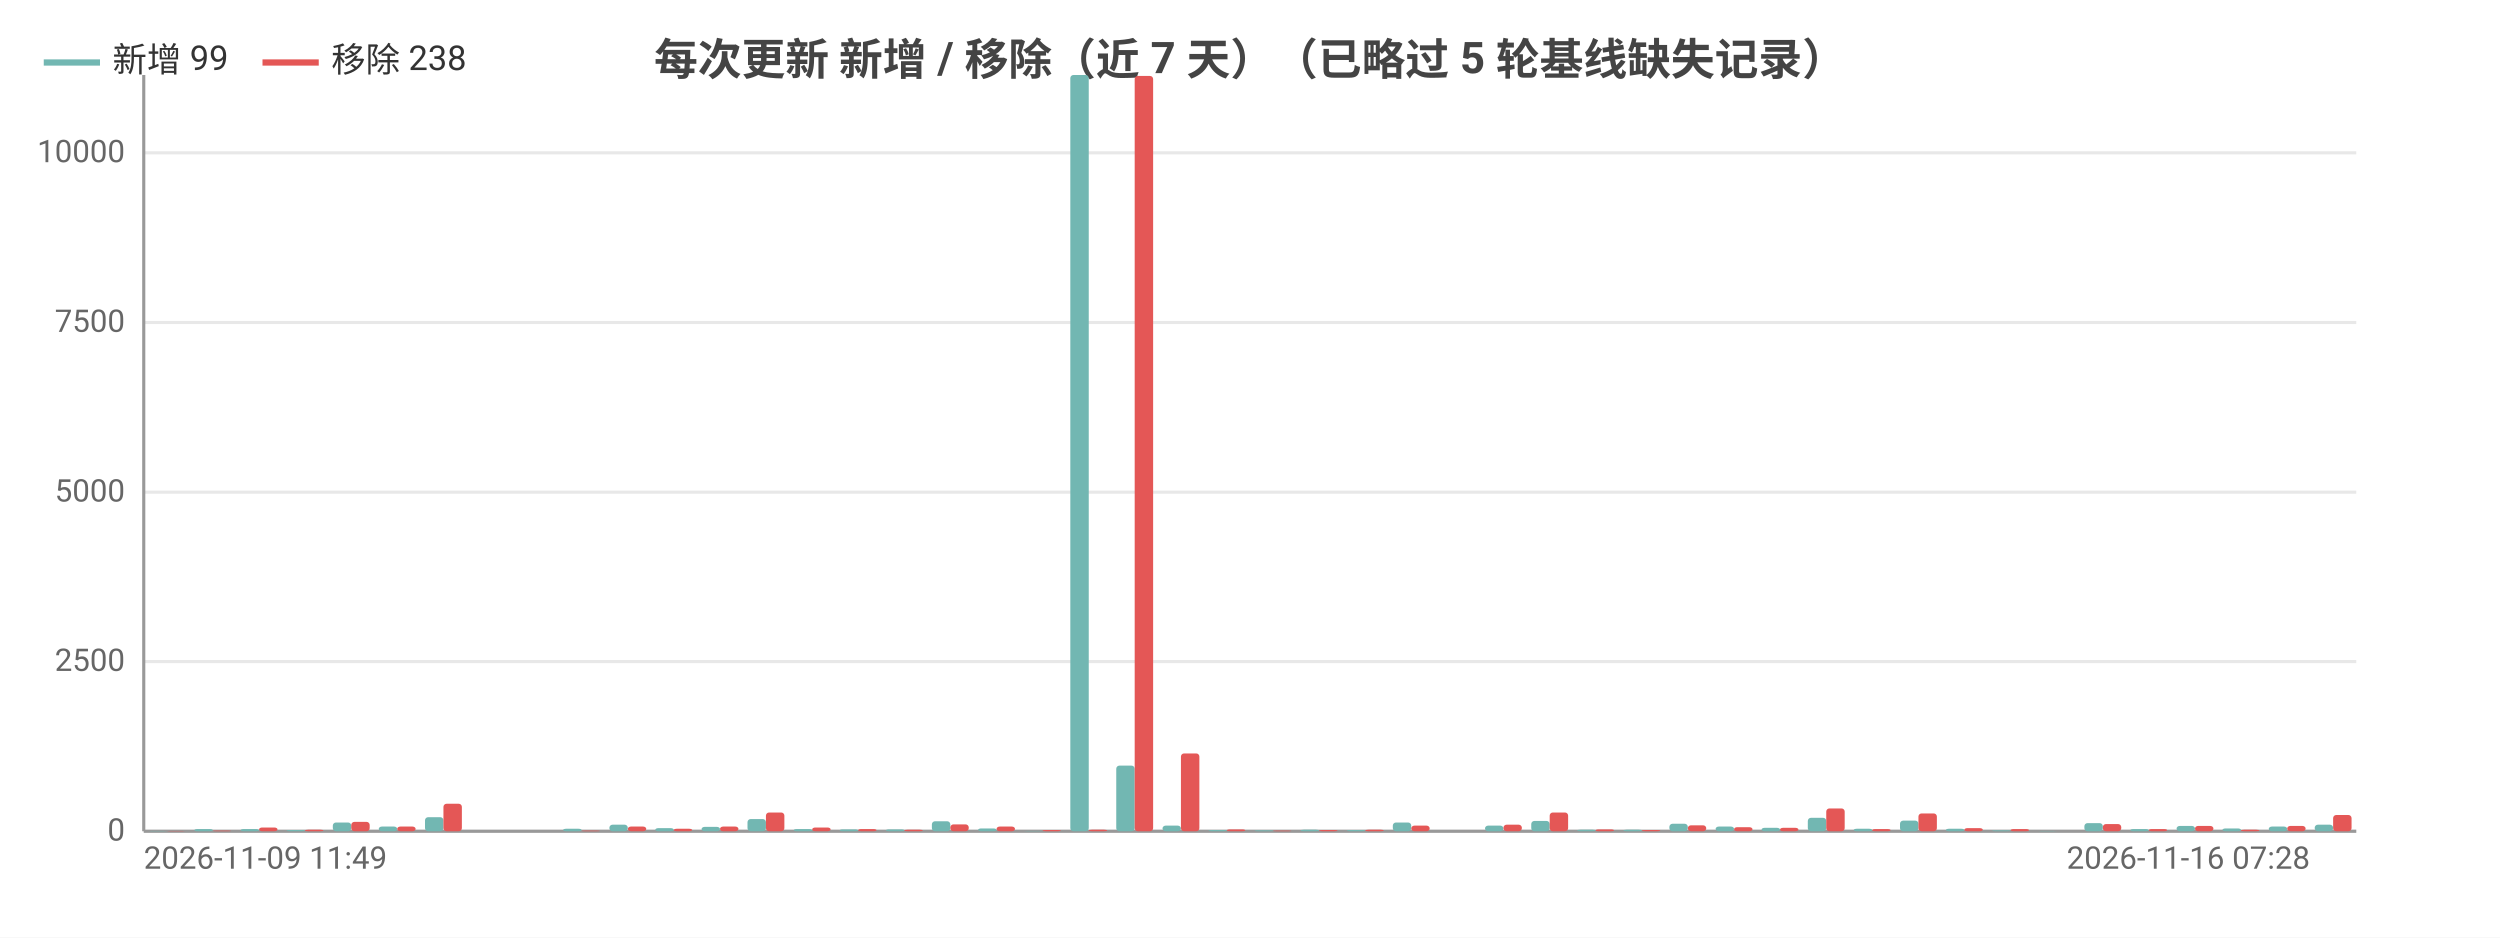
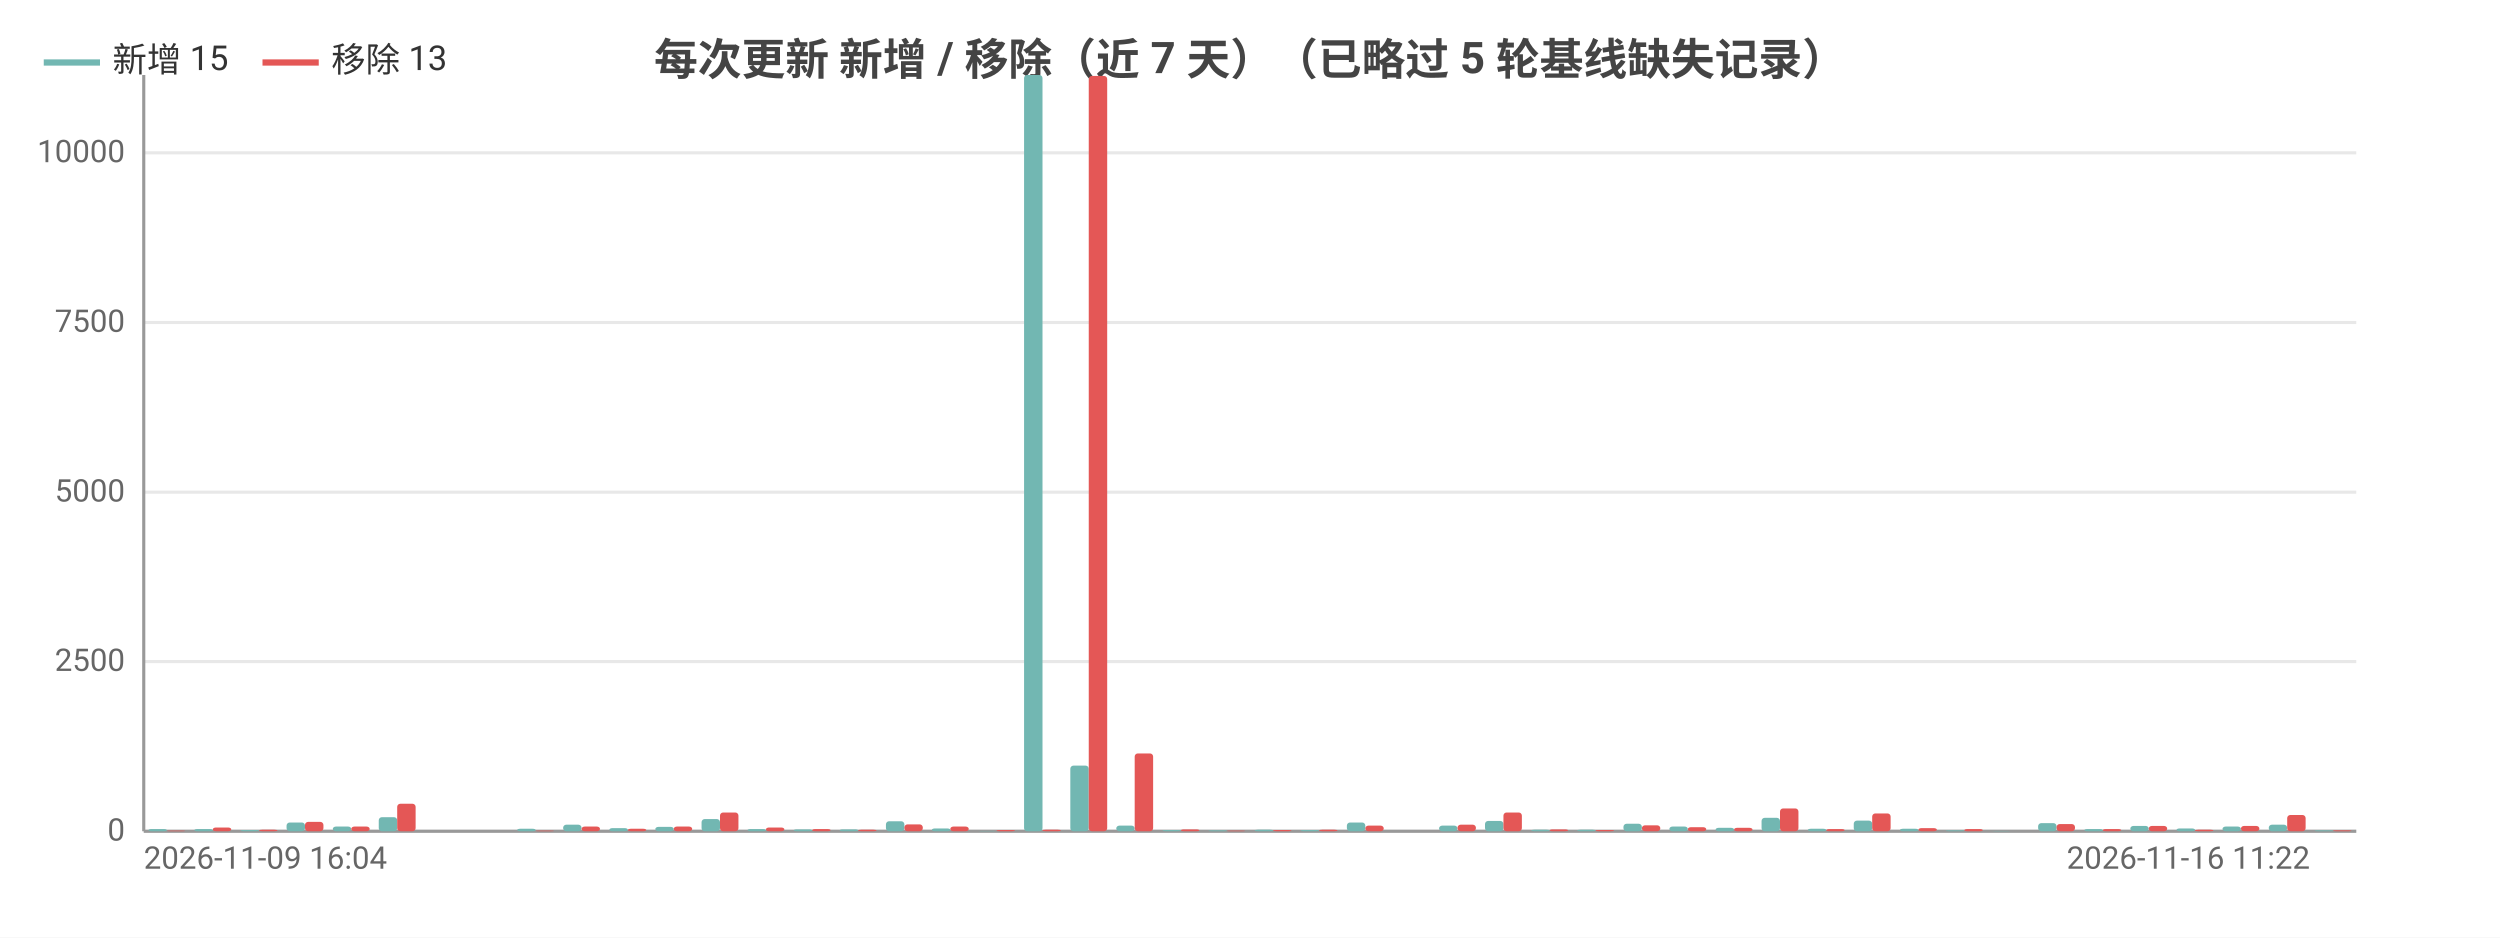
<svg xmlns="http://www.w3.org/2000/svg" width="800" height="300" viewBox="0 0 800 300">
  <rect width="800" height="300" fill="#ffffff" />
  <style>text{font-family:system-ui,-apple-system,'Segoe UI',Roboto,'PingFang SC','Microsoft YaHei','Noto Sans CJK SC',sans-serif}.g{stroke:#e8e8e8;stroke-width:1}.a{stroke:#999;stroke-width:1}.t{font-size:10px;fill:#666}.m{font-size:10px;text-anchor:middle;fill:#666}.e{font-size:10px;text-anchor:end;fill:#666}.l{font-size:11px;fill:#333}.tt{font-size:14px;font-weight:600;text-anchor:middle;fill:#444}.em{font-size:13px;text-anchor:middle;fill:#999}</style>
  <text class="tt" x="400.0" y="24">每次更新 新增 / 移除（近 7 天）（已略过 5 轮基线缺失记录）</text>
  <line class="g" x1="46" y1="266" x2="754" y2="266" />
  <text class="e" x="40" y="269">0</text>
  <line class="g" x1="46" y1="211.7" x2="754" y2="211.7" />
  <text class="e" x="40" y="214.7">2500</text>
  <line class="g" x1="46" y1="157.5" x2="754" y2="157.5" />
  <text class="e" x="40" y="160.5">5000</text>
  <line class="g" x1="46" y1="103.2" x2="754" y2="103.2" />
  <text class="e" x="40" y="106.2">7500</text>
  <line class="g" x1="46" y1="48.9" x2="754" y2="48.9" />
  <text class="e" x="40" y="51.9">10000</text>
  <line class="a" x1="46" y1="24" x2="46" y2="266" />
  <line class="a" x1="46" y1="266" x2="754" y2="266" />
-   <rect x="47.5" y="265.9" width="5.9" height="0.1" fill="#72b7b2" rx="1" />
-   <rect x="53.4" y="265.9" width="5.9" height="0.1" fill="#e45756" rx="1" />
+   <rect x="47.5" y="265.3" width="5.9" height="0.7" fill="#72b7b2" rx="1" />
+   <rect x="53.4" y="265.8" width="5.9" height="0.2" fill="#e45756" rx="1" />
  <rect x="62.2" y="265.3" width="5.9" height="0.7" fill="#72b7b2" rx="1" />
-   <rect x="68.1" y="265.8" width="5.9" height="0.2" fill="#e45756" rx="1" />
-   <rect x="77.0" y="265.3" width="5.9" height="0.7" fill="#72b7b2" rx="1" />
-   <rect x="82.9" y="264.8" width="5.9" height="1.2" fill="#e45756" rx="1" />
-   <rect x="91.7" y="265.6" width="5.9" height="0.4" fill="#72b7b2" rx="1" />
-   <rect x="97.6" y="265.5" width="5.9" height="0.5" fill="#e45756" rx="1" />
-   <rect x="106.5" y="263.2" width="5.9" height="2.8" fill="#72b7b2" rx="1" />
-   <rect x="112.4" y="263.0" width="5.9" height="3.0" fill="#e45756" rx="1" />
-   <rect x="121.2" y="264.5" width="5.9" height="1.5" fill="#72b7b2" rx="1" />
-   <rect x="127.1" y="264.5" width="5.9" height="1.5" fill="#e45756" rx="1" />
-   <rect x="136.0" y="261.5" width="5.9" height="4.5" fill="#72b7b2" rx="1" />
-   <rect x="141.9" y="257.2" width="5.9" height="8.8" fill="#e45756" rx="1" />
-   <rect x="150.7" y="266.0" width="5.9" height="0.0" fill="#72b7b2" rx="1" />
-   <rect x="156.6" y="266.0" width="5.9" height="0.0" fill="#e45756" rx="1" />
-   <rect x="165.5" y="266" width="5.9" height="0" fill="#72b7b2" rx="1" />
-   <rect x="171.4" y="266" width="5.9" height="0" fill="#e45756" rx="1" />
-   <rect x="180.2" y="265.2" width="5.9" height="0.8" fill="#72b7b2" rx="1" />
-   <rect x="186.1" y="265.8" width="5.9" height="0.2" fill="#e45756" rx="1" />
-   <rect x="195.0" y="263.9" width="5.9" height="2.1" fill="#72b7b2" rx="1" />
-   <rect x="200.9" y="264.5" width="5.9" height="1.5" fill="#e45756" rx="1" />
-   <rect x="209.7" y="265.0" width="5.9" height="1.0" fill="#72b7b2" rx="1" />
-   <rect x="215.6" y="265.2" width="5.9" height="0.8" fill="#e45756" rx="1" />
-   <rect x="224.5" y="264.6" width="5.9" height="1.4" fill="#72b7b2" rx="1" />
-   <rect x="230.4" y="264.5" width="5.9" height="1.5" fill="#e45756" rx="1" />
-   <rect x="239.2" y="262.1" width="5.9" height="3.9" fill="#72b7b2" rx="1" />
-   <rect x="245.1" y="260.0" width="5.9" height="6.0" fill="#e45756" rx="1" />
-   <rect x="254.0" y="265.3" width="5.9" height="0.7" fill="#72b7b2" rx="1" />
-   <rect x="259.9" y="264.8" width="5.9" height="1.2" fill="#e45756" rx="1" />
+   <rect x="68.1" y="264.8" width="5.9" height="1.2" fill="#e45756" rx="1" />
+   <rect x="77.0" y="265.6" width="5.9" height="0.4" fill="#72b7b2" rx="1" />
+   <rect x="82.9" y="265.5" width="5.9" height="0.5" fill="#e45756" rx="1" />
+   <rect x="91.7" y="263.2" width="5.9" height="2.8" fill="#72b7b2" rx="1" />
+   <rect x="97.6" y="263.0" width="5.9" height="3.0" fill="#e45756" rx="1" />
+   <rect x="106.5" y="264.5" width="5.9" height="1.5" fill="#72b7b2" rx="1" />
+   <rect x="112.4" y="264.5" width="5.9" height="1.5" fill="#e45756" rx="1" />
+   <rect x="121.2" y="261.5" width="5.9" height="4.5" fill="#72b7b2" rx="1" />
+   <rect x="127.1" y="257.2" width="5.9" height="8.8" fill="#e45756" rx="1" />
+   <rect x="136.0" y="266.0" width="5.9" height="0.0" fill="#72b7b2" rx="1" />
+   <rect x="141.9" y="266.0" width="5.9" height="0.0" fill="#e45756" rx="1" />
+   <rect x="150.7" y="266" width="5.9" height="0" fill="#72b7b2" rx="1" />
+   <rect x="156.6" y="266" width="5.9" height="0" fill="#e45756" rx="1" />
+   <rect x="165.5" y="265.2" width="5.9" height="0.8" fill="#72b7b2" rx="1" />
+   <rect x="171.4" y="265.8" width="5.9" height="0.2" fill="#e45756" rx="1" />
+   <rect x="180.2" y="263.9" width="5.9" height="2.1" fill="#72b7b2" rx="1" />
+   <rect x="186.1" y="264.5" width="5.9" height="1.5" fill="#e45756" rx="1" />
+   <rect x="195.0" y="265.0" width="5.9" height="1.0" fill="#72b7b2" rx="1" />
+   <rect x="200.9" y="265.2" width="5.9" height="0.8" fill="#e45756" rx="1" />
+   <rect x="209.7" y="264.6" width="5.9" height="1.4" fill="#72b7b2" rx="1" />
+   <rect x="215.6" y="264.5" width="5.9" height="1.5" fill="#e45756" rx="1" />
+   <rect x="224.5" y="262.1" width="5.9" height="3.9" fill="#72b7b2" rx="1" />
+   <rect x="230.4" y="260.0" width="5.9" height="6.0" fill="#e45756" rx="1" />
+   <rect x="239.2" y="265.3" width="5.9" height="0.7" fill="#72b7b2" rx="1" />
+   <rect x="245.1" y="264.8" width="5.9" height="1.2" fill="#e45756" rx="1" />
+   <rect x="254.0" y="265.4" width="5.9" height="0.6" fill="#72b7b2" rx="1" />
+   <rect x="259.9" y="265.3" width="5.9" height="0.7" fill="#e45756" rx="1" />
  <rect x="268.7" y="265.4" width="5.9" height="0.6" fill="#72b7b2" rx="1" />
-   <rect x="274.6" y="265.3" width="5.9" height="0.7" fill="#e45756" rx="1" />
-   <rect x="283.5" y="265.4" width="5.9" height="0.6" fill="#72b7b2" rx="1" />
-   <rect x="289.4" y="265.5" width="5.9" height="0.5" fill="#e45756" rx="1" />
-   <rect x="298.2" y="262.8" width="5.9" height="3.2" fill="#72b7b2" rx="1" />
-   <rect x="304.1" y="263.8" width="5.9" height="2.2" fill="#e45756" rx="1" />
-   <rect x="313.0" y="265.1" width="5.9" height="0.9" fill="#72b7b2" rx="1" />
-   <rect x="318.9" y="264.5" width="5.9" height="1.5" fill="#e45756" rx="1" />
-   <rect x="327.7" y="265.9" width="5.9" height="0.1" fill="#72b7b2" rx="1" />
-   <rect x="333.6" y="265.6" width="5.9" height="0.4" fill="#e45756" rx="1" />
-   <rect x="342.5" y="24" width="5.9" height="242" fill="#72b7b2" rx="1" />
-   <rect x="348.4" y="265.5" width="5.9" height="0.5" fill="#e45756" rx="1" />
-   <rect x="357.2" y="245.0" width="5.9" height="21.0" fill="#72b7b2" rx="1" />
-   <rect x="363.1" y="24.3" width="5.9" height="241.7" fill="#e45756" rx="1" />
-   <rect x="372.0" y="264.2" width="5.9" height="1.8" fill="#72b7b2" rx="1" />
-   <rect x="377.9" y="241.1" width="5.9" height="24.9" fill="#e45756" rx="1" />
-   <rect x="386.7" y="265.6" width="5.9" height="0.4" fill="#72b7b2" rx="1" />
-   <rect x="392.6" y="265.4" width="5.9" height="0.6" fill="#e45756" rx="1" />
-   <rect x="401.5" y="265.7" width="5.9" height="0.3" fill="#72b7b2" rx="1" />
-   <rect x="407.4" y="265.8" width="5.9" height="0.2" fill="#e45756" rx="1" />
-   <rect x="416.2" y="265.5" width="5.9" height="0.5" fill="#72b7b2" rx="1" />
-   <rect x="422.1" y="265.6" width="5.9" height="0.4" fill="#e45756" rx="1" />
-   <rect x="431.0" y="265.6" width="5.9" height="0.4" fill="#72b7b2" rx="1" />
-   <rect x="436.9" y="265.5" width="5.9" height="0.5" fill="#e45756" rx="1" />
-   <rect x="445.7" y="263.2" width="5.9" height="2.8" fill="#72b7b2" rx="1" />
-   <rect x="451.6" y="264.2" width="5.9" height="1.8" fill="#e45756" rx="1" />
-   <rect x="460.5" y="266.0" width="5.9" height="0.0" fill="#72b7b2" rx="1" />
-   <rect x="466.4" y="266.0" width="5.9" height="0.0" fill="#e45756" rx="1" />
-   <rect x="475.2" y="264.2" width="5.9" height="1.8" fill="#72b7b2" rx="1" />
-   <rect x="481.1" y="263.9" width="5.9" height="2.1" fill="#e45756" rx="1" />
-   <rect x="490.0" y="262.7" width="5.9" height="3.3" fill="#72b7b2" rx="1" />
-   <rect x="495.9" y="260.0" width="5.9" height="6.0" fill="#e45756" rx="1" />
+   <rect x="274.6" y="265.5" width="5.9" height="0.5" fill="#e45756" rx="1" />
+   <rect x="283.5" y="262.8" width="5.9" height="3.2" fill="#72b7b2" rx="1" />
+   <rect x="289.4" y="263.8" width="5.9" height="2.2" fill="#e45756" rx="1" />
+   <rect x="298.2" y="265.1" width="5.9" height="0.9" fill="#72b7b2" rx="1" />
+   <rect x="304.1" y="264.5" width="5.9" height="1.5" fill="#e45756" rx="1" />
+   <rect x="313.0" y="265.9" width="5.9" height="0.1" fill="#72b7b2" rx="1" />
+   <rect x="318.9" y="265.6" width="5.9" height="0.4" fill="#e45756" rx="1" />
+   <rect x="327.7" y="24" width="5.9" height="242" fill="#72b7b2" rx="1" />
+   <rect x="333.6" y="265.5" width="5.9" height="0.5" fill="#e45756" rx="1" />
+   <rect x="342.5" y="245.0" width="5.9" height="21.0" fill="#72b7b2" rx="1" />
+   <rect x="348.4" y="24.3" width="5.9" height="241.7" fill="#e45756" rx="1" />
+   <rect x="357.2" y="264.2" width="5.9" height="1.8" fill="#72b7b2" rx="1" />
+   <rect x="363.1" y="241.1" width="5.9" height="24.9" fill="#e45756" rx="1" />
+   <rect x="372.0" y="265.6" width="5.9" height="0.4" fill="#72b7b2" rx="1" />
+   <rect x="377.9" y="265.4" width="5.9" height="0.6" fill="#e45756" rx="1" />
+   <rect x="386.7" y="265.7" width="5.9" height="0.3" fill="#72b7b2" rx="1" />
+   <rect x="392.6" y="265.8" width="5.9" height="0.2" fill="#e45756" rx="1" />
+   <rect x="401.5" y="265.5" width="5.9" height="0.5" fill="#72b7b2" rx="1" />
+   <rect x="407.4" y="265.6" width="5.9" height="0.4" fill="#e45756" rx="1" />
+   <rect x="416.2" y="265.6" width="5.9" height="0.4" fill="#72b7b2" rx="1" />
+   <rect x="422.1" y="265.5" width="5.9" height="0.5" fill="#e45756" rx="1" />
+   <rect x="431.0" y="263.2" width="5.9" height="2.8" fill="#72b7b2" rx="1" />
+   <rect x="436.9" y="264.2" width="5.9" height="1.8" fill="#e45756" rx="1" />
+   <rect x="445.7" y="266.0" width="5.9" height="0.0" fill="#72b7b2" rx="1" />
+   <rect x="451.6" y="266.0" width="5.9" height="0.0" fill="#e45756" rx="1" />
+   <rect x="460.5" y="264.2" width="5.9" height="1.8" fill="#72b7b2" rx="1" />
+   <rect x="466.4" y="263.9" width="5.9" height="2.1" fill="#e45756" rx="1" />
+   <rect x="475.2" y="262.7" width="5.9" height="3.3" fill="#72b7b2" rx="1" />
+   <rect x="481.1" y="260.0" width="5.9" height="6.0" fill="#e45756" rx="1" />
+   <rect x="490.0" y="265.5" width="5.9" height="0.5" fill="#72b7b2" rx="1" />
+   <rect x="495.9" y="265.4" width="5.9" height="0.6" fill="#e45756" rx="1" />
  <rect x="504.7" y="265.5" width="5.9" height="0.5" fill="#72b7b2" rx="1" />
-   <rect x="510.6" y="265.4" width="5.9" height="0.6" fill="#e45756" rx="1" />
-   <rect x="519.5" y="265.5" width="5.9" height="0.5" fill="#72b7b2" rx="1" />
-   <rect x="525.4" y="265.6" width="5.9" height="0.4" fill="#e45756" rx="1" />
-   <rect x="534.2" y="263.6" width="5.9" height="2.4" fill="#72b7b2" rx="1" />
-   <rect x="540.1" y="264.1" width="5.9" height="1.9" fill="#e45756" rx="1" />
-   <rect x="549.0" y="264.5" width="5.9" height="1.5" fill="#72b7b2" rx="1" />
-   <rect x="554.9" y="264.7" width="5.9" height="1.3" fill="#e45756" rx="1" />
-   <rect x="563.7" y="264.9" width="5.9" height="1.1" fill="#72b7b2" rx="1" />
-   <rect x="569.6" y="264.9" width="5.9" height="1.1" fill="#e45756" rx="1" />
-   <rect x="578.5" y="261.7" width="5.9" height="4.3" fill="#72b7b2" rx="1" />
-   <rect x="584.4" y="258.7" width="5.9" height="7.3" fill="#e45756" rx="1" />
-   <rect x="593.2" y="265.2" width="5.9" height="0.8" fill="#72b7b2" rx="1" />
-   <rect x="599.1" y="265.3" width="5.9" height="0.7" fill="#e45756" rx="1" />
-   <rect x="608.0" y="262.6" width="5.9" height="3.4" fill="#72b7b2" rx="1" />
-   <rect x="613.9" y="260.3" width="5.9" height="5.7" fill="#e45756" rx="1" />
-   <rect x="622.7" y="265.2" width="5.9" height="0.8" fill="#72b7b2" rx="1" />
-   <rect x="628.6" y="265.0" width="5.9" height="1.0" fill="#e45756" rx="1" />
-   <rect x="637.5" y="265.7" width="5.9" height="0.3" fill="#72b7b2" rx="1" />
-   <rect x="643.4" y="265.3" width="5.9" height="0.7" fill="#e45756" rx="1" />
-   <rect x="652.2" y="265.9" width="5.9" height="0.1" fill="#72b7b2" rx="1" />
-   <rect x="658.1" y="266.0" width="5.9" height="0.0" fill="#e45756" rx="1" />
-   <rect x="667.0" y="263.4" width="5.9" height="2.6" fill="#72b7b2" rx="1" />
-   <rect x="672.9" y="263.7" width="5.9" height="2.3" fill="#e45756" rx="1" />
-   <rect x="681.7" y="265.3" width="5.9" height="0.7" fill="#72b7b2" rx="1" />
-   <rect x="687.6" y="265.3" width="5.9" height="0.7" fill="#e45756" rx="1" />
-   <rect x="696.5" y="264.3" width="5.9" height="1.7" fill="#72b7b2" rx="1" />
-   <rect x="702.4" y="264.3" width="5.9" height="1.7" fill="#e45756" rx="1" />
-   <rect x="711.2" y="265.1" width="5.9" height="0.9" fill="#72b7b2" rx="1" />
-   <rect x="717.1" y="265.5" width="5.9" height="0.5" fill="#e45756" rx="1" />
-   <rect x="726.0" y="264.5" width="5.9" height="1.5" fill="#72b7b2" rx="1" />
-   <rect x="731.9" y="264.3" width="5.9" height="1.7" fill="#e45756" rx="1" />
-   <rect x="740.7" y="263.9" width="5.9" height="2.1" fill="#72b7b2" rx="1" />
-   <rect x="746.6" y="260.8" width="5.9" height="5.2" fill="#e45756" rx="1" />
-   <text class="t" x="46" y="278">2026-11-09 11:49</text>
-   <text class="e" x="739.2" y="278">2026-11-16 07:28</text>
+   <rect x="510.6" y="265.6" width="5.9" height="0.4" fill="#e45756" rx="1" />
+   <rect x="519.5" y="263.6" width="5.9" height="2.4" fill="#72b7b2" rx="1" />
+   <rect x="525.4" y="264.1" width="5.9" height="1.9" fill="#e45756" rx="1" />
+   <rect x="534.2" y="264.5" width="5.9" height="1.5" fill="#72b7b2" rx="1" />
+   <rect x="540.1" y="264.7" width="5.9" height="1.3" fill="#e45756" rx="1" />
+   <rect x="549.0" y="264.9" width="5.9" height="1.1" fill="#72b7b2" rx="1" />
+   <rect x="554.9" y="264.9" width="5.9" height="1.1" fill="#e45756" rx="1" />
+   <rect x="563.7" y="261.7" width="5.9" height="4.3" fill="#72b7b2" rx="1" />
+   <rect x="569.6" y="258.7" width="5.9" height="7.3" fill="#e45756" rx="1" />
+   <rect x="578.5" y="265.2" width="5.9" height="0.8" fill="#72b7b2" rx="1" />
+   <rect x="584.4" y="265.3" width="5.9" height="0.7" fill="#e45756" rx="1" />
+   <rect x="593.2" y="262.6" width="5.9" height="3.4" fill="#72b7b2" rx="1" />
+   <rect x="599.1" y="260.3" width="5.9" height="5.7" fill="#e45756" rx="1" />
+   <rect x="608.0" y="265.2" width="5.9" height="0.8" fill="#72b7b2" rx="1" />
+   <rect x="613.9" y="265.0" width="5.9" height="1.0" fill="#e45756" rx="1" />
+   <rect x="622.7" y="265.7" width="5.9" height="0.3" fill="#72b7b2" rx="1" />
+   <rect x="628.6" y="265.3" width="5.9" height="0.7" fill="#e45756" rx="1" />
+   <rect x="637.5" y="265.9" width="5.9" height="0.1" fill="#72b7b2" rx="1" />
+   <rect x="643.4" y="266.0" width="5.9" height="0.0" fill="#e45756" rx="1" />
+   <rect x="652.2" y="263.4" width="5.9" height="2.6" fill="#72b7b2" rx="1" />
+   <rect x="658.1" y="263.7" width="5.9" height="2.3" fill="#e45756" rx="1" />
+   <rect x="667.0" y="265.3" width="5.9" height="0.7" fill="#72b7b2" rx="1" />
+   <rect x="672.9" y="265.3" width="5.9" height="0.7" fill="#e45756" rx="1" />
+   <rect x="681.7" y="264.3" width="5.9" height="1.7" fill="#72b7b2" rx="1" />
+   <rect x="687.6" y="264.3" width="5.9" height="1.7" fill="#e45756" rx="1" />
+   <rect x="696.5" y="265.1" width="5.9" height="0.9" fill="#72b7b2" rx="1" />
+   <rect x="702.4" y="265.5" width="5.9" height="0.5" fill="#e45756" rx="1" />
+   <rect x="711.2" y="264.5" width="5.9" height="1.5" fill="#72b7b2" rx="1" />
+   <rect x="717.1" y="264.3" width="5.9" height="1.7" fill="#e45756" rx="1" />
+   <rect x="726.0" y="263.9" width="5.9" height="2.1" fill="#72b7b2" rx="1" />
+   <rect x="731.9" y="260.8" width="5.9" height="5.2" fill="#e45756" rx="1" />
+   <rect x="740.7" y="265.7" width="5.9" height="0.3" fill="#72b7b2" rx="1" />
+   <rect x="746.6" y="265.7" width="5.9" height="0.3" fill="#e45756" rx="1" />
+   <text class="t" x="46" y="278">2026-11-09 16:04</text>
+   <text class="e" x="739.2" y="278">2026-11-16 11:22</text>
  <line x1="14" y1="20" x2="32" y2="20" stroke="#72b7b2" stroke-width="2" />
-   <text class="l" x="36" y="23">新增 99</text>
+   <text class="l" x="36" y="23">新增 15</text>
  <line x1="84.0" y1="20" x2="102.0" y2="20" stroke="#e45756" stroke-width="2" />
-   <text class="l" x="106.0" y="23">移除 238</text>
+   <text class="l" x="106.0" y="23">移除 13</text>
</svg>
